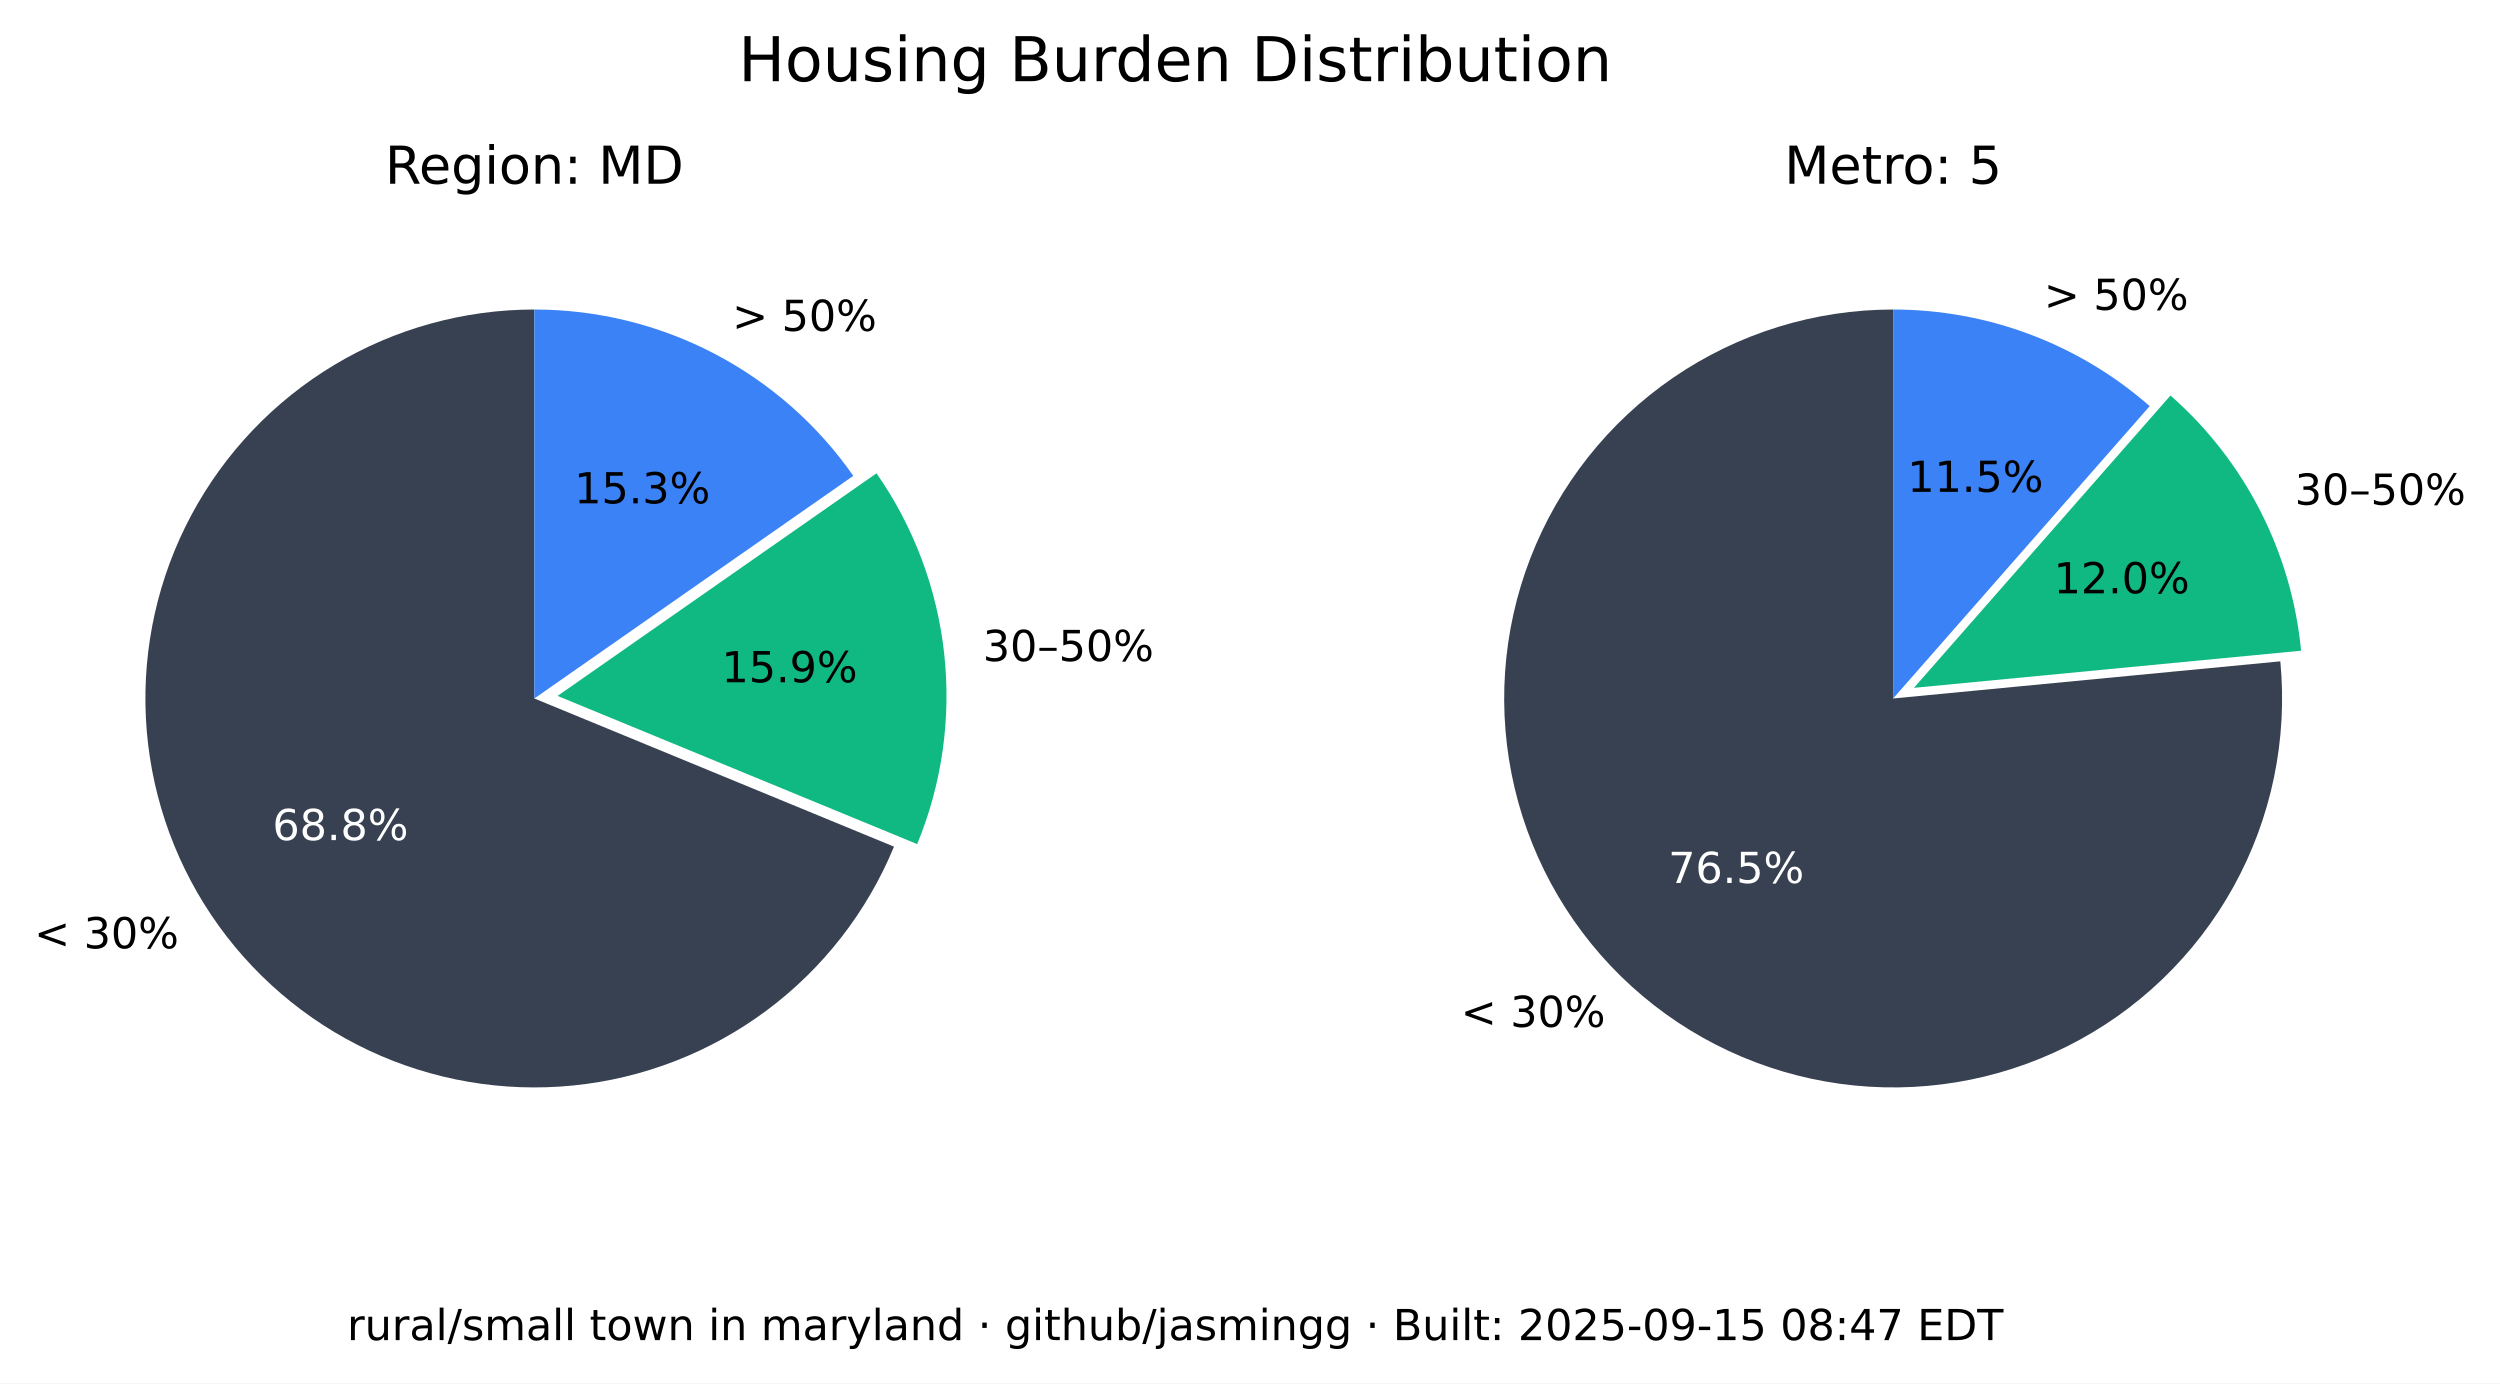
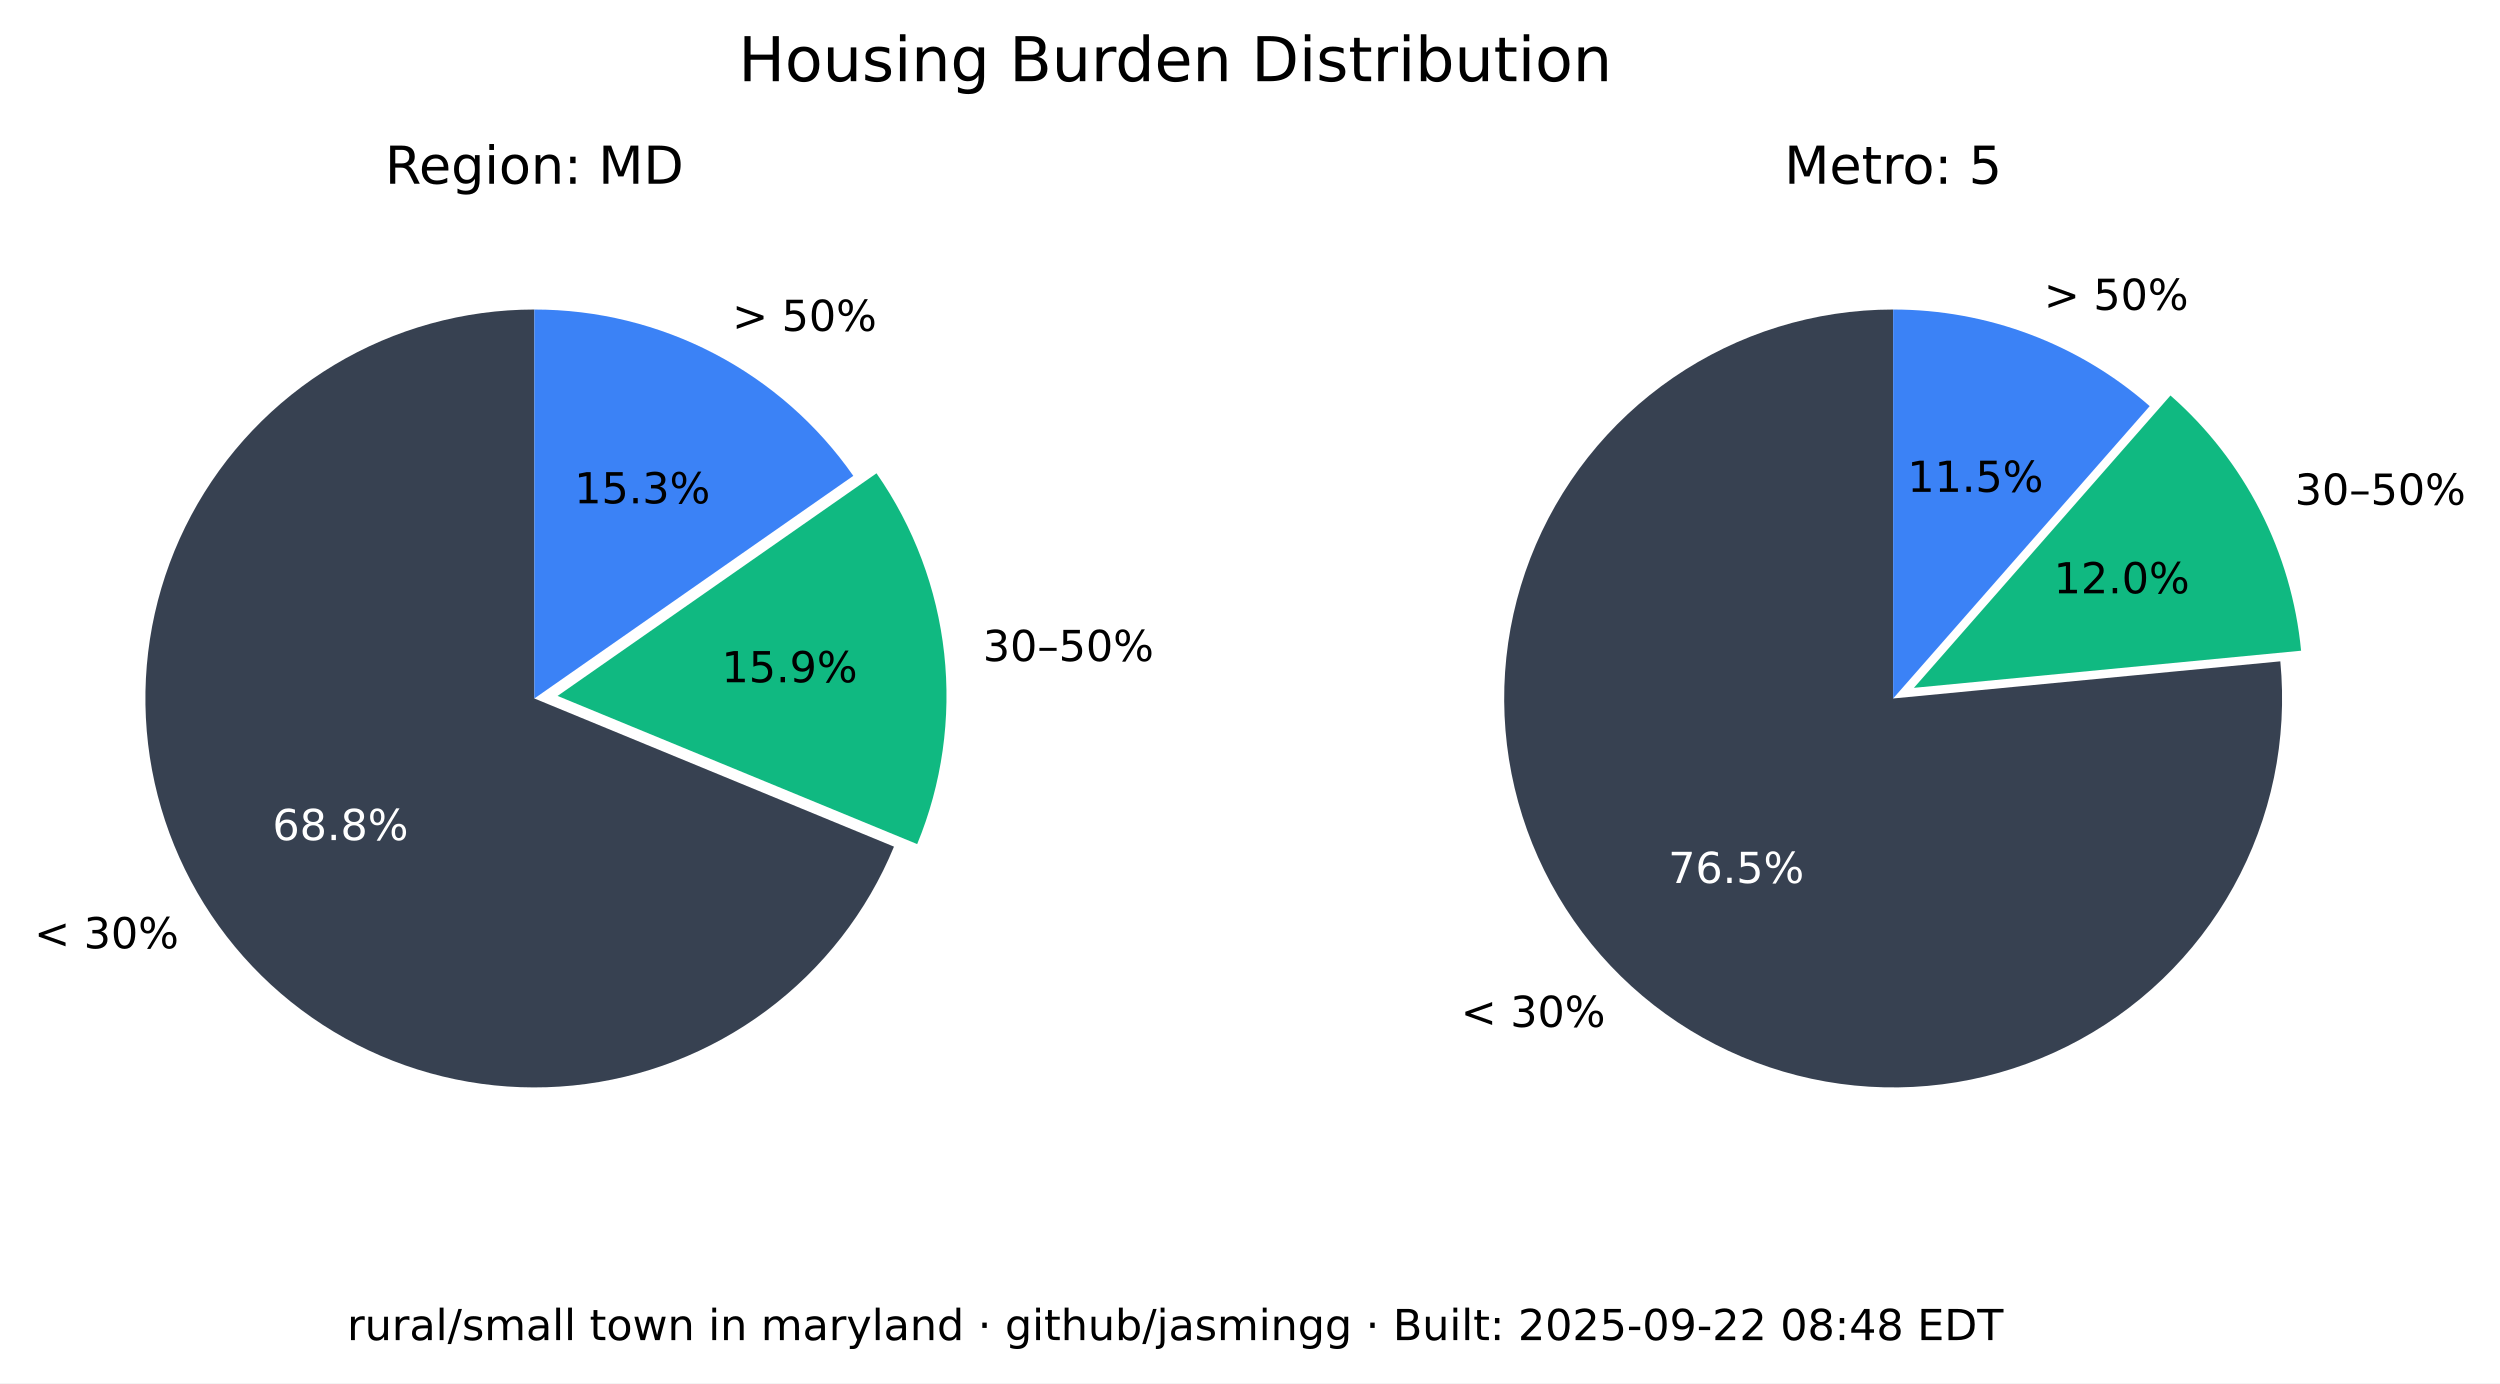
<svg xmlns="http://www.w3.org/2000/svg" xmlns:xlink="http://www.w3.org/1999/xlink" width="525.717pt" height="290.88pt" viewBox="0 0 525.717 290.88" version="1.1">
  <defs>
    <style type="text/css">*{stroke-linejoin: round; stroke-linecap: butt}</style>
  </defs>
  <g id="figure_1">
    <g id="patch_1">
      <path d="M 0 290.88  L 525.717 290.88  L 525.717 0  L 0 0  z " style="fill: #ffffff" />
    </g>
    <g id="axes_1">
      <g id="patch_2">
        <path d="M 112.367 65.088  C 97.551 65.088 83.008 69.114 70.301 76.735  C 57.594 84.355 47.194 95.287 40.215 108.357  C 33.237 121.428 29.939 136.152 30.677 150.951  C 31.414 165.749 36.159 180.073 44.402 192.385  C 52.646 204.697 64.082 214.541 77.483 220.86  C 90.885 227.179 105.755 229.74 120.499 228.267  C 135.242 226.794 149.312 221.342 161.199 212.496  C 173.085 203.65 182.347 191.738 187.992 178.039  L 112.367 146.88  z " style="fill: #374151" />
      </g>
      <g id="patch_3">
        <path d="M 192.87 177.503  C 198.091 164.831 200.044 151.048 198.55 137.424  C 197.055 123.8 192.159 110.768 184.314 99.529  L 117.246 146.345  z " style="fill: #10b981" />
      </g>
      <g id="patch_4">
        <path d="M 179.436 100.064  C 171.899 89.266 161.864 80.446 150.188 74.357  C 138.512 68.268 125.536 65.088 112.367 65.088  L 112.367 146.88  z " style="fill: #3b82f6" />
      </g>
      <g id="matplotlib.axis_1" />
      <g id="matplotlib.axis_2" />
      <g id="text_1">
        <g transform="translate(7.2 199.4189) scale(0.09 -0.09)">
          <defs>
            <path id="DejaVuSans-3c" d="M 4684 3150  L 1459 2003  L 4684 863  L 4684 294  L 678 1747  L 678 2266  L 4684 3719  L 4684 3150  z " transform="scale(0.015625)" />
            <path id="DejaVuSans-20" transform="scale(0.015625)" />
            <path id="DejaVuSans-33" d="M 2597 2516  Q 3050 2419 3304 2112  Q 3559 1806 3559 1356  Q 3559 666 3084 287  Q 2609 -91 1734 -91  Q 1441 -91 1130 -33  Q 819 25 488 141  L 488 750  Q 750 597 1062 519  Q 1375 441 1716 441  Q 2309 441 2620 675  Q 2931 909 2931 1356  Q 2931 1769 2642 2001  Q 2353 2234 1838 2234  L 1294 2234  L 1294 2753  L 1863 2753  Q 2328 2753 2575 2939  Q 2822 3125 2822 3475  Q 2822 3834 2567 4026  Q 2313 4219 1838 4219  Q 1578 4219 1281 4162  Q 984 4106 628 3988  L 628 4550  Q 988 4650 1302 4700  Q 1616 4750 1894 4750  Q 2613 4750 3031 4423  Q 3450 4097 3450 3541  Q 3450 3153 3228 2886  Q 3006 2619 2597 2516  z " transform="scale(0.015625)" />
            <path id="DejaVuSans-30" d="M 2034 4250  Q 1547 4250 1301 3770  Q 1056 3291 1056 2328  Q 1056 1369 1301 889  Q 1547 409 2034 409  Q 2525 409 2770 889  Q 3016 1369 3016 2328  Q 3016 3291 2770 3770  Q 2525 4250 2034 4250  z M 2034 4750  Q 2819 4750 3233 4129  Q 3647 3509 3647 2328  Q 3647 1150 3233 529  Q 2819 -91 2034 -91  Q 1250 -91 836 529  Q 422 1150 422 2328  Q 422 3509 836 4129  Q 1250 4750 2034 4750  z " transform="scale(0.015625)" />
            <path id="DejaVuSans-25" d="M 4653 2053  Q 4381 2053 4226 1822  Q 4072 1591 4072 1178  Q 4072 772 4226 539  Q 4381 306 4653 306  Q 4919 306 5073 539  Q 5228 772 5228 1178  Q 5228 1588 5073 1820  Q 4919 2053 4653 2053  z M 4653 2450  Q 5147 2450 5437 2106  Q 5728 1763 5728 1178  Q 5728 594 5436 251  Q 5144 -91 4653 -91  Q 4153 -91 3862 251  Q 3572 594 3572 1178  Q 3572 1766 3864 2108  Q 4156 2450 4653 2450  z M 1428 4353  Q 1159 4353 1004 4120  Q 850 3888 850 3481  Q 850 3069 1003 2837  Q 1156 2606 1428 2606  Q 1700 2606 1854 2837  Q 2009 3069 2009 3481  Q 2009 3884 1853 4118  Q 1697 4353 1428 4353  z M 4250 4750  L 4750 4750  L 1831 -91  L 1331 -91  L 4250 4750  z M 1428 4750  Q 1922 4750 2215 4408  Q 2509 4066 2509 3481  Q 2509 2891 2217 2550  Q 1925 2209 1428 2209  Q 931 2209 642 2551  Q 353 2894 353 3481  Q 353 4063 643 4406  Q 934 4750 1428 4750  z " transform="scale(0.015625)" />
          </defs>
          <use xlink:href="#DejaVuSans-3c" />
          <use xlink:href="#DejaVuSans-20" x="83.789" />
          <use xlink:href="#DejaVuSans-33" x="115.576" />
          <use xlink:href="#DejaVuSans-30" x="179.199" />
          <use xlink:href="#DejaVuSans-25" x="242.822" />
        </g>
      </g>
      <g id="text_2">
        <g style="fill: #ffffff" transform="translate(57.29316 176.6664) scale(0.09 -0.09)">
          <defs>
            <path id="DejaVuSans-36" d="M 2113 2584  Q 1688 2584 1439 2293  Q 1191 2003 1191 1497  Q 1191 994 1439 701  Q 1688 409 2113 409  Q 2538 409 2786 701  Q 3034 994 3034 1497  Q 3034 2003 2786 2293  Q 2538 2584 2113 2584  z M 3366 4563  L 3366 3988  Q 3128 4100 2886 4159  Q 2644 4219 2406 4219  Q 1781 4219 1451 3797  Q 1122 3375 1075 2522  Q 1259 2794 1537 2939  Q 1816 3084 2150 3084  Q 2853 3084 3261 2657  Q 3669 2231 3669 1497  Q 3669 778 3244 343  Q 2819 -91 2113 -91  Q 1303 -91 875 529  Q 447 1150 447 2328  Q 447 3434 972 4092  Q 1497 4750 2381 4750  Q 2619 4750 2861 4703  Q 3103 4656 3366 4563  z " transform="scale(0.015625)" />
            <path id="DejaVuSans-38" d="M 2034 2216  Q 1584 2216 1326 1975  Q 1069 1734 1069 1313  Q 1069 891 1326 650  Q 1584 409 2034 409  Q 2484 409 2743 651  Q 3003 894 3003 1313  Q 3003 1734 2745 1975  Q 2488 2216 2034 2216  z M 1403 2484  Q 997 2584 770 2862  Q 544 3141 544 3541  Q 544 4100 942 4425  Q 1341 4750 2034 4750  Q 2731 4750 3128 4425  Q 3525 4100 3525 3541  Q 3525 3141 3298 2862  Q 3072 2584 2669 2484  Q 3125 2378 3379 2068  Q 3634 1759 3634 1313  Q 3634 634 3220 271  Q 2806 -91 2034 -91  Q 1263 -91 848 271  Q 434 634 434 1313  Q 434 1759 690 2068  Q 947 2378 1403 2484  z M 1172 3481  Q 1172 3119 1398 2916  Q 1625 2713 2034 2713  Q 2441 2713 2670 2916  Q 2900 3119 2900 3481  Q 2900 3844 2670 4047  Q 2441 4250 2034 4250  Q 1625 4250 1398 4047  Q 1172 3844 1172 3481  z " transform="scale(0.015625)" />
            <path id="DejaVuSans-2e" d="M 684 794  L 1344 794  L 1344 0  L 684 0  L 684 794  z " transform="scale(0.015625)" />
          </defs>
          <use xlink:href="#DejaVuSans-36" />
          <use xlink:href="#DejaVuSans-38" x="63.623" />
          <use xlink:href="#DejaVuSans-2e" x="127.246" />
          <use xlink:href="#DejaVuSans-38" x="159.033" />
          <use xlink:href="#DejaVuSans-25" x="222.656" />
        </g>
      </g>
      <g id="text_3">
        <g transform="translate(206.68 139.015) scale(0.09 -0.09)">
          <defs>
            <path id="DejaVuSans-2013" d="M 313 1978  L 2888 1978  L 2888 1528  L 313 1528  L 313 1978  z " transform="scale(0.015625)" />
            <path id="DejaVuSans-35" d="M 691 4666  L 3169 4666  L 3169 4134  L 1269 4134  L 1269 2991  Q 1406 3038 1543 3061  Q 1681 3084 1819 3084  Q 2600 3084 3056 2656  Q 3513 2228 3513 1497  Q 3513 744 3044 326  Q 2575 -91 1722 -91  Q 1428 -91 1123 -41  Q 819 9 494 109  L 494 744  Q 775 591 1075 516  Q 1375 441 1709 441  Q 2250 441 2565 725  Q 2881 1009 2881 1497  Q 2881 1984 2565 2268  Q 2250 2553 1709 2553  Q 1456 2553 1204 2497  Q 953 2441 691 2322  L 691 4666  z " transform="scale(0.015625)" />
          </defs>
          <use xlink:href="#DejaVuSans-33" />
          <use xlink:href="#DejaVuSans-30" x="63.623" />
          <use xlink:href="#DejaVuSans-2013" x="127.246" />
          <use xlink:href="#DejaVuSans-35" x="177.246" />
          <use xlink:href="#DejaVuSans-30" x="240.869" />
          <use xlink:href="#DejaVuSans-25" x="304.492" />
        </g>
      </g>
      <g id="text_4">
        <g transform="translate(151.7328 143.4755) scale(0.09 -0.09)">
          <defs>
            <path id="DejaVuSans-31" d="M 794 531  L 1825 531  L 1825 4091  L 703 3866  L 703 4441  L 1819 4666  L 2450 4666  L 2450 531  L 3481 531  L 3481 0  L 794 0  L 794 531  z " transform="scale(0.015625)" />
            <path id="DejaVuSans-39" d="M 703 97  L 703 672  Q 941 559 1184 500  Q 1428 441 1663 441  Q 2288 441 2617 861  Q 2947 1281 2994 2138  Q 2813 1869 2534 1725  Q 2256 1581 1919 1581  Q 1219 1581 811 2004  Q 403 2428 403 3163  Q 403 3881 828 4315  Q 1253 4750 1959 4750  Q 2769 4750 3195 4129  Q 3622 3509 3622 2328  Q 3622 1225 3098 567  Q 2575 -91 1691 -91  Q 1453 -91 1209 -44  Q 966 3 703 97  z M 1959 2075  Q 2384 2075 2632 2365  Q 2881 2656 2881 3163  Q 2881 3666 2632 3958  Q 2384 4250 1959 4250  Q 1534 4250 1286 3958  Q 1038 3666 1038 3163  Q 1038 2656 1286 2365  Q 1534 2075 1959 2075  z " transform="scale(0.015625)" />
          </defs>
          <use xlink:href="#DejaVuSans-31" />
          <use xlink:href="#DejaVuSans-35" x="63.623" />
          <use xlink:href="#DejaVuSans-2e" x="127.246" />
          <use xlink:href="#DejaVuSans-39" x="159.033" />
          <use xlink:href="#DejaVuSans-25" x="222.656" />
        </g>
      </g>
      <g id="text_5">
        <g transform="translate(153.97 69.58851) scale(0.09 -0.09)">
          <defs>
            <path id="DejaVuSans-3e" d="M 678 3150  L 678 3719  L 4684 2266  L 4684 1747  L 678 294  L 678 863  L 3897 2003  L 678 3150  z " transform="scale(0.015625)" />
          </defs>
          <use xlink:href="#DejaVuSans-3e" />
          <use xlink:href="#DejaVuSans-20" x="83.789" />
          <use xlink:href="#DejaVuSans-35" x="115.576" />
          <use xlink:href="#DejaVuSans-30" x="179.199" />
          <use xlink:href="#DejaVuSans-25" x="242.822" />
        </g>
      </g>
      <g id="text_6">
        <g transform="translate(120.7644 105.8498) scale(0.09 -0.09)">
          <use xlink:href="#DejaVuSans-31" />
          <use xlink:href="#DejaVuSans-35" x="63.623" />
          <use xlink:href="#DejaVuSans-2e" x="127.246" />
          <use xlink:href="#DejaVuSans-33" x="159.033" />
          <use xlink:href="#DejaVuSans-25" x="222.656" />
        </g>
      </g>
      <g id="text_7">
        <g transform="translate(80.95719 38.64) scale(0.11 -0.11)">
          <defs>
            <path id="DejaVuSans-52" d="M 2841 2188  Q 3044 2119 3236 1894  Q 3428 1669 3622 1275  L 4263 0  L 3584 0  L 2988 1197  Q 2756 1666 2539 1819  Q 2322 1972 1947 1972  L 1259 1972  L 1259 0  L 628 0  L 628 4666  L 2053 4666  Q 2853 4666 3247 4331  Q 3641 3997 3641 3322  Q 3641 2881 3436 2590  Q 3231 2300 2841 2188  z M 1259 4147  L 1259 2491  L 2053 2491  Q 2509 2491 2742 2702  Q 2975 2913 2975 3322  Q 2975 3731 2742 3939  Q 2509 4147 2053 4147  L 1259 4147  z " transform="scale(0.015625)" />
            <path id="DejaVuSans-65" d="M 3597 1894  L 3597 1613  L 953 1613  Q 991 1019 1311 708  Q 1631 397 2203 397  Q 2534 397 2845 478  Q 3156 559 3463 722  L 3463 178  Q 3153 47 2828 -22  Q 2503 -91 2169 -91  Q 1331 -91 842 396  Q 353 884 353 1716  Q 353 2575 817 3079  Q 1281 3584 2069 3584  Q 2775 3584 3186 3129  Q 3597 2675 3597 1894  z M 3022 2063  Q 3016 2534 2758 2815  Q 2500 3097 2075 3097  Q 1594 3097 1305 2825  Q 1016 2553 972 2059  L 3022 2063  z " transform="scale(0.015625)" />
            <path id="DejaVuSans-67" d="M 2906 1791  Q 2906 2416 2648 2759  Q 2391 3103 1925 3103  Q 1463 3103 1205 2759  Q 947 2416 947 1791  Q 947 1169 1205 825  Q 1463 481 1925 481  Q 2391 481 2648 825  Q 2906 1169 2906 1791  z M 3481 434  Q 3481 -459 3084 -895  Q 2688 -1331 1869 -1331  Q 1566 -1331 1297 -1286  Q 1028 -1241 775 -1147  L 775 -588  Q 1028 -725 1275 -790  Q 1522 -856 1778 -856  Q 2344 -856 2625 -561  Q 2906 -266 2906 331  L 2906 616  Q 2728 306 2450 153  Q 2172 0 1784 0  Q 1141 0 747 490  Q 353 981 353 1791  Q 353 2603 747 3093  Q 1141 3584 1784 3584  Q 2172 3584 2450 3431  Q 2728 3278 2906 2969  L 2906 3500  L 3481 3500  L 3481 434  z " transform="scale(0.015625)" />
            <path id="DejaVuSans-69" d="M 603 3500  L 1178 3500  L 1178 0  L 603 0  L 603 3500  z M 603 4863  L 1178 4863  L 1178 4134  L 603 4134  L 603 4863  z " transform="scale(0.015625)" />
            <path id="DejaVuSans-6f" d="M 1959 3097  Q 1497 3097 1228 2736  Q 959 2375 959 1747  Q 959 1119 1226 758  Q 1494 397 1959 397  Q 2419 397 2687 759  Q 2956 1122 2956 1747  Q 2956 2369 2687 2733  Q 2419 3097 1959 3097  z M 1959 3584  Q 2709 3584 3137 3096  Q 3566 2609 3566 1747  Q 3566 888 3137 398  Q 2709 -91 1959 -91  Q 1206 -91 779 398  Q 353 888 353 1747  Q 353 2609 779 3096  Q 1206 3584 1959 3584  z " transform="scale(0.015625)" />
            <path id="DejaVuSans-6e" d="M 3513 2113  L 3513 0  L 2938 0  L 2938 2094  Q 2938 2591 2744 2837  Q 2550 3084 2163 3084  Q 1697 3084 1428 2787  Q 1159 2491 1159 1978  L 1159 0  L 581 0  L 581 3500  L 1159 3500  L 1159 2956  Q 1366 3272 1645 3428  Q 1925 3584 2291 3584  Q 2894 3584 3203 3211  Q 3513 2838 3513 2113  z " transform="scale(0.015625)" />
            <path id="DejaVuSans-3a" d="M 750 794  L 1409 794  L 1409 0  L 750 0  L 750 794  z M 750 3309  L 1409 3309  L 1409 2516  L 750 2516  L 750 3309  z " transform="scale(0.015625)" />
            <path id="DejaVuSans-4d" d="M 628 4666  L 1569 4666  L 2759 1491  L 3956 4666  L 4897 4666  L 4897 0  L 4281 0  L 4281 4097  L 3078 897  L 2444 897  L 1241 4097  L 1241 0  L 628 0  L 628 4666  z " transform="scale(0.015625)" />
            <path id="DejaVuSans-44" d="M 1259 4147  L 1259 519  L 2022 519  Q 2988 519 3436 956  Q 3884 1394 3884 2338  Q 3884 3275 3436 3711  Q 2988 4147 2022 4147  L 1259 4147  z M 628 4666  L 1925 4666  Q 3281 4666 3915 4102  Q 4550 3538 4550 2338  Q 4550 1131 3912 565  Q 3275 0 1925 0  L 628 0  L 628 4666  z " transform="scale(0.015625)" />
          </defs>
          <use xlink:href="#DejaVuSans-52" />
          <use xlink:href="#DejaVuSans-65" x="64.982" />
          <use xlink:href="#DejaVuSans-67" x="126.506" />
          <use xlink:href="#DejaVuSans-69" x="189.982" />
          <use xlink:href="#DejaVuSans-6f" x="217.766" />
          <use xlink:href="#DejaVuSans-6e" x="278.947" />
          <use xlink:href="#DejaVuSans-3a" x="342.326" />
          <use xlink:href="#DejaVuSans-20" x="376.018" />
          <use xlink:href="#DejaVuSans-4d" x="407.805" />
          <use xlink:href="#DejaVuSans-44" x="494.084" />
        </g>
      </g>
    </g>
    <g id="axes_2">
      <g id="patch_5">
        <path d="M 398.102 65.088  C 389.894 65.088 381.732 66.324 373.891 68.753  C 366.051 71.183 358.621 74.779 351.851 79.42  C 345.081 84.062 339.048 89.696 333.956 96.134  C 328.863 102.571 324.768 109.739 321.809 117.395  C 318.85 125.051 317.061 133.11 316.5 141.299  C 315.94 149.488 316.616 157.715 318.505 165.703  C 320.394 173.691 323.475 181.349 327.644 188.42  C 331.812 195.491 337.022 201.894 343.097 207.414  C 349.172 212.934 356.043 217.508 363.48 220.983  C 370.916 224.457 378.834 226.793 386.965 227.91  C 395.097 229.028 403.351 228.915 411.449 227.576  C 419.548 226.236 427.398 223.685 434.737 220.009  C 442.076 216.332 448.82 211.572 454.741 205.888  C 460.663 200.204 465.696 193.66 469.669 186.478  C 473.643 179.296 476.513 171.556 478.183 163.52  C 479.853 155.483 480.304 147.241 479.52 139.07  L 398.102 146.88  z " style="fill: #374151" />
      </g>
      <g id="patch_6">
        <path d="M 483.889 136.834  C 482.903 126.56 479.982 116.565 475.279 107.378  C 470.577 98.19 464.178 89.976 456.42 83.168  L 402.47 144.644  z " style="fill: #10b981" />
      </g>
      <g id="patch_7">
        <path d="M 452.052 85.404  C 444.652 78.91 436.14 73.805 426.926 70.335  C 417.712 66.866 407.947 65.088 398.102 65.088  L 398.102 146.88  z " style="fill: #3b82f6" />
      </g>
      <g id="matplotlib.axis_3" />
      <g id="matplotlib.axis_4" />
      <g id="text_8">
        <g transform="translate(307.1902 215.9508) scale(0.09 -0.09)">
          <use xlink:href="#DejaVuSans-3c" />
          <use xlink:href="#DejaVuSans-20" x="83.789" />
          <use xlink:href="#DejaVuSans-33" x="115.576" />
          <use xlink:href="#DejaVuSans-30" x="179.199" />
          <use xlink:href="#DejaVuSans-25" x="242.822" />
        </g>
      </g>
      <g id="text_9">
        <g style="fill: #ffffff" transform="translate(350.8035 185.6838) scale(0.09 -0.09)">
          <defs>
            <path id="DejaVuSans-37" d="M 525 4666  L 3525 4666  L 3525 4397  L 1831 0  L 1172 0  L 2766 4134  L 525 4134  L 525 4666  z " transform="scale(0.015625)" />
          </defs>
          <use xlink:href="#DejaVuSans-37" />
          <use xlink:href="#DejaVuSans-36" x="63.623" />
          <use xlink:href="#DejaVuSans-2e" x="127.246" />
          <use xlink:href="#DejaVuSans-35" x="159.033" />
          <use xlink:href="#DejaVuSans-25" x="222.656" />
        </g>
      </g>
      <g id="text_10">
        <g transform="translate(482.5604 106.1347) scale(0.09 -0.09)">
          <use xlink:href="#DejaVuSans-33" />
          <use xlink:href="#DejaVuSans-30" x="63.623" />
          <use xlink:href="#DejaVuSans-2013" x="127.246" />
          <use xlink:href="#DejaVuSans-35" x="177.246" />
          <use xlink:href="#DejaVuSans-30" x="240.869" />
          <use xlink:href="#DejaVuSans-25" x="304.492" />
        </g>
      </g>
      <g id="text_11">
        <g transform="translate(431.8606 124.7678) scale(0.09 -0.09)">
          <defs>
            <path id="DejaVuSans-32" d="M 1228 531  L 3431 531  L 3431 0  L 469 0  L 469 531  Q 828 903 1448 1529  Q 2069 2156 2228 2338  Q 2531 2678 2651 2914  Q 2772 3150 2772 3378  Q 2772 3750 2511 3984  Q 2250 4219 1831 4219  Q 1534 4219 1204 4116  Q 875 4013 500 3803  L 500 4441  Q 881 4594 1212 4672  Q 1544 4750 1819 4750  Q 2544 4750 2975 4387  Q 3406 4025 3406 3419  Q 3406 3131 3298 2873  Q 3191 2616 2906 2266  Q 2828 2175 2409 1742  Q 1991 1309 1228 531  z " transform="scale(0.015625)" />
          </defs>
          <use xlink:href="#DejaVuSans-31" />
          <use xlink:href="#DejaVuSans-32" x="63.623" />
          <use xlink:href="#DejaVuSans-2e" x="127.246" />
          <use xlink:href="#DejaVuSans-30" x="159.033" />
          <use xlink:href="#DejaVuSans-25" x="222.656" />
        </g>
      </g>
      <g id="text_12">
        <g transform="translate(429.8085 65.16424) scale(0.09 -0.09)">
          <use xlink:href="#DejaVuSans-3e" />
          <use xlink:href="#DejaVuSans-20" x="83.789" />
          <use xlink:href="#DejaVuSans-35" x="115.576" />
          <use xlink:href="#DejaVuSans-30" x="179.199" />
          <use xlink:href="#DejaVuSans-25" x="242.822" />
        </g>
      </g>
      <g id="text_13">
        <g transform="translate(401.1011 103.4366) scale(0.09 -0.09)">
          <use xlink:href="#DejaVuSans-31" />
          <use xlink:href="#DejaVuSans-31" x="63.623" />
          <use xlink:href="#DejaVuSans-2e" x="127.246" />
          <use xlink:href="#DejaVuSans-35" x="159.033" />
          <use xlink:href="#DejaVuSans-25" x="222.656" />
        </g>
      </g>
      <g id="text_14">
        <g transform="translate(375.2132 38.64) scale(0.11 -0.11)">
          <defs>
            <path id="DejaVuSans-74" d="M 1172 4494  L 1172 3500  L 2356 3500  L 2356 3053  L 1172 3053  L 1172 1153  Q 1172 725 1289 603  Q 1406 481 1766 481  L 2356 481  L 2356 0  L 1766 0  Q 1100 0 847 248  Q 594 497 594 1153  L 594 3053  L 172 3053  L 172 3500  L 594 3500  L 594 4494  L 1172 4494  z " transform="scale(0.015625)" />
            <path id="DejaVuSans-72" d="M 2631 2963  Q 2534 3019 2420 3045  Q 2306 3072 2169 3072  Q 1681 3072 1420 2755  Q 1159 2438 1159 1844  L 1159 0  L 581 0  L 581 3500  L 1159 3500  L 1159 2956  Q 1341 3275 1631 3429  Q 1922 3584 2338 3584  Q 2397 3584 2469 3576  Q 2541 3569 2628 3553  L 2631 2963  z " transform="scale(0.015625)" />
          </defs>
          <use xlink:href="#DejaVuSans-4d" />
          <use xlink:href="#DejaVuSans-65" x="86.279" />
          <use xlink:href="#DejaVuSans-74" x="147.803" />
          <use xlink:href="#DejaVuSans-72" x="187.012" />
          <use xlink:href="#DejaVuSans-6f" x="225.875" />
          <use xlink:href="#DejaVuSans-3a" x="287.057" />
          <use xlink:href="#DejaVuSans-20" x="320.748" />
          <use xlink:href="#DejaVuSans-35" x="352.535" />
        </g>
      </g>
    </g>
    <g id="text_15">
      <g transform="translate(155.2784 17.07797) scale(0.13 -0.13)">
        <defs>
          <path id="DejaVuSans-48" d="M 628 4666  L 1259 4666  L 1259 2753  L 3553 2753  L 3553 4666  L 4184 4666  L 4184 0  L 3553 0  L 3553 2222  L 1259 2222  L 1259 0  L 628 0  L 628 4666  z " transform="scale(0.015625)" />
          <path id="DejaVuSans-75" d="M 544 1381  L 544 3500  L 1119 3500  L 1119 1403  Q 1119 906 1312 657  Q 1506 409 1894 409  Q 2359 409 2629 706  Q 2900 1003 2900 1516  L 2900 3500  L 3475 3500  L 3475 0  L 2900 0  L 2900 538  Q 2691 219 2414 64  Q 2138 -91 1772 -91  Q 1169 -91 856 284  Q 544 659 544 1381  z M 1991 3584  L 1991 3584  z " transform="scale(0.015625)" />
          <path id="DejaVuSans-73" d="M 2834 3397  L 2834 2853  Q 2591 2978 2328 3040  Q 2066 3103 1784 3103  Q 1356 3103 1142 2972  Q 928 2841 928 2578  Q 928 2378 1081 2264  Q 1234 2150 1697 2047  L 1894 2003  Q 2506 1872 2764 1633  Q 3022 1394 3022 966  Q 3022 478 2636 193  Q 2250 -91 1575 -91  Q 1294 -91 989 -36  Q 684 19 347 128  L 347 722  Q 666 556 975 473  Q 1284 391 1588 391  Q 1994 391 2212 530  Q 2431 669 2431 922  Q 2431 1156 2273 1281  Q 2116 1406 1581 1522  L 1381 1569  Q 847 1681 609 1914  Q 372 2147 372 2553  Q 372 3047 722 3315  Q 1072 3584 1716 3584  Q 2034 3584 2315 3537  Q 2597 3491 2834 3397  z " transform="scale(0.015625)" />
          <path id="DejaVuSans-42" d="M 1259 2228  L 1259 519  L 2272 519  Q 2781 519 3026 730  Q 3272 941 3272 1375  Q 3272 1813 3026 2020  Q 2781 2228 2272 2228  L 1259 2228  z M 1259 4147  L 1259 2741  L 2194 2741  Q 2656 2741 2882 2914  Q 3109 3088 3109 3444  Q 3109 3797 2882 3972  Q 2656 4147 2194 4147  L 1259 4147  z M 628 4666  L 2241 4666  Q 2963 4666 3353 4366  Q 3744 4066 3744 3513  Q 3744 3084 3544 2831  Q 3344 2578 2956 2516  Q 3422 2416 3680 2098  Q 3938 1781 3938 1306  Q 3938 681 3513 340  Q 3088 0 2303 0  L 628 0  L 628 4666  z " transform="scale(0.015625)" />
          <path id="DejaVuSans-64" d="M 2906 2969  L 2906 4863  L 3481 4863  L 3481 0  L 2906 0  L 2906 525  Q 2725 213 2448 61  Q 2172 -91 1784 -91  Q 1150 -91 751 415  Q 353 922 353 1747  Q 353 2572 751 3078  Q 1150 3584 1784 3584  Q 2172 3584 2448 3432  Q 2725 3281 2906 2969  z M 947 1747  Q 947 1113 1208 752  Q 1469 391 1925 391  Q 2381 391 2643 752  Q 2906 1113 2906 1747  Q 2906 2381 2643 2742  Q 2381 3103 1925 3103  Q 1469 3103 1208 2742  Q 947 2381 947 1747  z " transform="scale(0.015625)" />
          <path id="DejaVuSans-62" d="M 3116 1747  Q 3116 2381 2855 2742  Q 2594 3103 2138 3103  Q 1681 3103 1420 2742  Q 1159 2381 1159 1747  Q 1159 1113 1420 752  Q 1681 391 2138 391  Q 2594 391 2855 752  Q 3116 1113 3116 1747  z M 1159 2969  Q 1341 3281 1617 3432  Q 1894 3584 2278 3584  Q 2916 3584 3314 3078  Q 3713 2572 3713 1747  Q 3713 922 3314 415  Q 2916 -91 2278 -91  Q 1894 -91 1617 61  Q 1341 213 1159 525  L 1159 0  L 581 0  L 581 4863  L 1159 4863  L 1159 2969  z " transform="scale(0.015625)" />
        </defs>
        <use xlink:href="#DejaVuSans-48" />
        <use xlink:href="#DejaVuSans-6f" x="75.195" />
        <use xlink:href="#DejaVuSans-75" x="136.377" />
        <use xlink:href="#DejaVuSans-73" x="199.756" />
        <use xlink:href="#DejaVuSans-69" x="251.855" />
        <use xlink:href="#DejaVuSans-6e" x="279.639" />
        <use xlink:href="#DejaVuSans-67" x="343.018" />
        <use xlink:href="#DejaVuSans-20" x="406.494" />
        <use xlink:href="#DejaVuSans-42" x="438.281" />
        <use xlink:href="#DejaVuSans-75" x="506.885" />
        <use xlink:href="#DejaVuSans-72" x="570.264" />
        <use xlink:href="#DejaVuSans-64" x="609.627" />
        <use xlink:href="#DejaVuSans-65" x="673.104" />
        <use xlink:href="#DejaVuSans-6e" x="734.627" />
        <use xlink:href="#DejaVuSans-20" x="798.006" />
        <use xlink:href="#DejaVuSans-44" x="829.793" />
        <use xlink:href="#DejaVuSans-69" x="906.795" />
        <use xlink:href="#DejaVuSans-73" x="934.578" />
        <use xlink:href="#DejaVuSans-74" x="986.678" />
        <use xlink:href="#DejaVuSans-72" x="1025.887" />
        <use xlink:href="#DejaVuSans-69" x="1067" />
        <use xlink:href="#DejaVuSans-62" x="1094.783" />
        <use xlink:href="#DejaVuSans-75" x="1158.26" />
        <use xlink:href="#DejaVuSans-74" x="1221.639" />
        <use xlink:href="#DejaVuSans-69" x="1260.848" />
        <use xlink:href="#DejaVuSans-6f" x="1288.631" />
        <use xlink:href="#DejaVuSans-6e" x="1349.812" />
      </g>
    </g>
    <g id="text_16">
      <g transform="translate(72.99373 281.8083) scale(0.09 -0.09)">
        <defs>
          <path id="DejaVuSans-61" d="M 2194 1759  Q 1497 1759 1228 1600  Q 959 1441 959 1056  Q 959 750 1161 570  Q 1363 391 1709 391  Q 2188 391 2477 730  Q 2766 1069 2766 1631  L 2766 1759  L 2194 1759  z M 3341 1997  L 3341 0  L 2766 0  L 2766 531  Q 2569 213 2275 61  Q 1981 -91 1556 -91  Q 1019 -91 701 211  Q 384 513 384 1019  Q 384 1609 779 1909  Q 1175 2209 1959 2209  L 2766 2209  L 2766 2266  Q 2766 2663 2505 2880  Q 2244 3097 1772 3097  Q 1472 3097 1187 3025  Q 903 2953 641 2809  L 641 3341  Q 956 3463 1253 3523  Q 1550 3584 1831 3584  Q 2591 3584 2966 3190  Q 3341 2797 3341 1997  z " transform="scale(0.015625)" />
          <path id="DejaVuSans-6c" d="M 603 4863  L 1178 4863  L 1178 0  L 603 0  L 603 4863  z " transform="scale(0.015625)" />
          <path id="DejaVuSans-2f" d="M 1625 4666  L 2156 4666  L 531 -594  L 0 -594  L 1625 4666  z " transform="scale(0.015625)" />
          <path id="DejaVuSans-6d" d="M 3328 2828  Q 3544 3216 3844 3400  Q 4144 3584 4550 3584  Q 5097 3584 5394 3201  Q 5691 2819 5691 2113  L 5691 0  L 5113 0  L 5113 2094  Q 5113 2597 4934 2840  Q 4756 3084 4391 3084  Q 3944 3084 3684 2787  Q 3425 2491 3425 1978  L 3425 0  L 2847 0  L 2847 2094  Q 2847 2600 2669 2842  Q 2491 3084 2119 3084  Q 1678 3084 1418 2786  Q 1159 2488 1159 1978  L 1159 0  L 581 0  L 581 3500  L 1159 3500  L 1159 2956  Q 1356 3278 1631 3431  Q 1906 3584 2284 3584  Q 2666 3584 2933 3390  Q 3200 3197 3328 2828  z " transform="scale(0.015625)" />
          <path id="DejaVuSans-77" d="M 269 3500  L 844 3500  L 1563 769  L 2278 3500  L 2956 3500  L 3675 769  L 4391 3500  L 4966 3500  L 4050 0  L 3372 0  L 2619 2869  L 1863 0  L 1184 0  L 269 3500  z " transform="scale(0.015625)" />
          <path id="DejaVuSans-79" d="M 2059 -325  Q 1816 -950 1584 -1140  Q 1353 -1331 966 -1331  L 506 -1331  L 506 -850  L 844 -850  Q 1081 -850 1212 -737  Q 1344 -625 1503 -206  L 1606 56  L 191 3500  L 800 3500  L 1894 763  L 2988 3500  L 3597 3500  L 2059 -325  z " transform="scale(0.015625)" />
          <path id="DejaVuSans-b7" d="M 684 2619  L 1344 2619  L 1344 1825  L 684 1825  L 684 2619  z " transform="scale(0.015625)" />
          <path id="DejaVuSans-68" d="M 3513 2113  L 3513 0  L 2938 0  L 2938 2094  Q 2938 2591 2744 2837  Q 2550 3084 2163 3084  Q 1697 3084 1428 2787  Q 1159 2491 1159 1978  L 1159 0  L 581 0  L 581 4863  L 1159 4863  L 1159 2956  Q 1366 3272 1645 3428  Q 1925 3584 2291 3584  Q 2894 3584 3203 3211  Q 3513 2838 3513 2113  z " transform="scale(0.015625)" />
          <path id="DejaVuSans-6a" d="M 603 3500  L 1178 3500  L 1178 -63  Q 1178 -731 923 -1031  Q 669 -1331 103 -1331  L -116 -1331  L -116 -844  L 38 -844  Q 366 -844 484 -692  Q 603 -541 603 -63  L 603 3500  z M 603 4863  L 1178 4863  L 1178 4134  L 603 4134  L 603 4863  z " transform="scale(0.015625)" />
          <path id="DejaVuSans-2d" d="M 313 2009  L 1997 2009  L 1997 1497  L 313 1497  L 313 2009  z " transform="scale(0.015625)" />
          <path id="DejaVuSans-34" d="M 2419 4116  L 825 1625  L 2419 1625  L 2419 4116  z M 2253 4666  L 3047 4666  L 3047 1625  L 3713 1625  L 3713 1100  L 3047 1100  L 3047 0  L 2419 0  L 2419 1100  L 313 1100  L 313 1709  L 2253 4666  z " transform="scale(0.015625)" />
          <path id="DejaVuSans-45" d="M 628 4666  L 3578 4666  L 3578 4134  L 1259 4134  L 1259 2753  L 3481 2753  L 3481 2222  L 1259 2222  L 1259 531  L 3634 531  L 3634 0  L 628 0  L 628 4666  z " transform="scale(0.015625)" />
          <path id="DejaVuSans-54" d="M -19 4666  L 3928 4666  L 3928 4134  L 2272 4134  L 2272 0  L 1638 0  L 1638 4134  L -19 4134  L -19 4666  z " transform="scale(0.015625)" />
        </defs>
        <use xlink:href="#DejaVuSans-72" />
        <use xlink:href="#DejaVuSans-75" x="41.113" />
        <use xlink:href="#DejaVuSans-72" x="104.492" />
        <use xlink:href="#DejaVuSans-61" x="145.605" />
        <use xlink:href="#DejaVuSans-6c" x="206.885" />
        <use xlink:href="#DejaVuSans-2f" x="234.668" />
        <use xlink:href="#DejaVuSans-73" x="268.359" />
        <use xlink:href="#DejaVuSans-6d" x="320.459" />
        <use xlink:href="#DejaVuSans-61" x="417.871" />
        <use xlink:href="#DejaVuSans-6c" x="479.15" />
        <use xlink:href="#DejaVuSans-6c" x="506.934" />
        <use xlink:href="#DejaVuSans-20" x="534.717" />
        <use xlink:href="#DejaVuSans-74" x="566.504" />
        <use xlink:href="#DejaVuSans-6f" x="605.713" />
        <use xlink:href="#DejaVuSans-77" x="666.895" />
        <use xlink:href="#DejaVuSans-6e" x="748.682" />
        <use xlink:href="#DejaVuSans-20" x="812.061" />
        <use xlink:href="#DejaVuSans-69" x="843.848" />
        <use xlink:href="#DejaVuSans-6e" x="871.631" />
        <use xlink:href="#DejaVuSans-20" x="935.01" />
        <use xlink:href="#DejaVuSans-6d" x="966.797" />
        <use xlink:href="#DejaVuSans-61" x="1064.209" />
        <use xlink:href="#DejaVuSans-72" x="1125.488" />
        <use xlink:href="#DejaVuSans-79" x="1166.602" />
        <use xlink:href="#DejaVuSans-6c" x="1225.781" />
        <use xlink:href="#DejaVuSans-61" x="1253.564" />
        <use xlink:href="#DejaVuSans-6e" x="1314.844" />
        <use xlink:href="#DejaVuSans-64" x="1378.223" />
        <use xlink:href="#DejaVuSans-20" x="1441.699" />
        <use xlink:href="#DejaVuSans-b7" x="1473.486" />
        <use xlink:href="#DejaVuSans-20" x="1505.273" />
        <use xlink:href="#DejaVuSans-67" x="1537.061" />
        <use xlink:href="#DejaVuSans-69" x="1600.537" />
        <use xlink:href="#DejaVuSans-74" x="1628.32" />
        <use xlink:href="#DejaVuSans-68" x="1667.529" />
        <use xlink:href="#DejaVuSans-75" x="1730.908" />
        <use xlink:href="#DejaVuSans-62" x="1794.287" />
        <use xlink:href="#DejaVuSans-2f" x="1857.764" />
        <use xlink:href="#DejaVuSans-6a" x="1891.455" />
        <use xlink:href="#DejaVuSans-61" x="1919.238" />
        <use xlink:href="#DejaVuSans-73" x="1980.518" />
        <use xlink:href="#DejaVuSans-6d" x="2032.617" />
        <use xlink:href="#DejaVuSans-69" x="2130.029" />
        <use xlink:href="#DejaVuSans-6e" x="2157.812" />
        <use xlink:href="#DejaVuSans-67" x="2221.191" />
        <use xlink:href="#DejaVuSans-67" x="2284.668" />
        <use xlink:href="#DejaVuSans-20" x="2348.145" />
        <use xlink:href="#DejaVuSans-b7" x="2379.932" />
        <use xlink:href="#DejaVuSans-20" x="2411.719" />
        <use xlink:href="#DejaVuSans-42" x="2443.506" />
        <use xlink:href="#DejaVuSans-75" x="2512.109" />
        <use xlink:href="#DejaVuSans-69" x="2575.488" />
        <use xlink:href="#DejaVuSans-6c" x="2603.271" />
        <use xlink:href="#DejaVuSans-74" x="2631.055" />
        <use xlink:href="#DejaVuSans-3a" x="2670.264" />
        <use xlink:href="#DejaVuSans-20" x="2703.955" />
        <use xlink:href="#DejaVuSans-32" x="2735.742" />
        <use xlink:href="#DejaVuSans-30" x="2799.365" />
        <use xlink:href="#DejaVuSans-32" x="2862.988" />
        <use xlink:href="#DejaVuSans-35" x="2926.611" />
        <use xlink:href="#DejaVuSans-2d" x="2990.234" />
        <use xlink:href="#DejaVuSans-30" x="3026.318" />
        <use xlink:href="#DejaVuSans-39" x="3089.941" />
        <use xlink:href="#DejaVuSans-2d" x="3153.564" />
-         <use xlink:href="#DejaVuSans-31" x="3189.648" />
-         <use xlink:href="#DejaVuSans-35" x="3253.271" />
+         <use xlink:href="#DejaVuSans-32" x="3189.648" />
+         <use xlink:href="#DejaVuSans-32" x="3253.271" />
        <use xlink:href="#DejaVuSans-20" x="3316.895" />
        <use xlink:href="#DejaVuSans-30" x="3348.682" />
        <use xlink:href="#DejaVuSans-38" x="3412.305" />
        <use xlink:href="#DejaVuSans-3a" x="3475.928" />
        <use xlink:href="#DejaVuSans-34" x="3509.619" />
-         <use xlink:href="#DejaVuSans-37" x="3573.242" />
+         <use xlink:href="#DejaVuSans-38" x="3573.242" />
        <use xlink:href="#DejaVuSans-20" x="3636.865" />
        <use xlink:href="#DejaVuSans-45" x="3668.652" />
        <use xlink:href="#DejaVuSans-44" x="3731.836" />
        <use xlink:href="#DejaVuSans-54" x="3808.838" />
      </g>
    </g>
  </g>
</svg>
